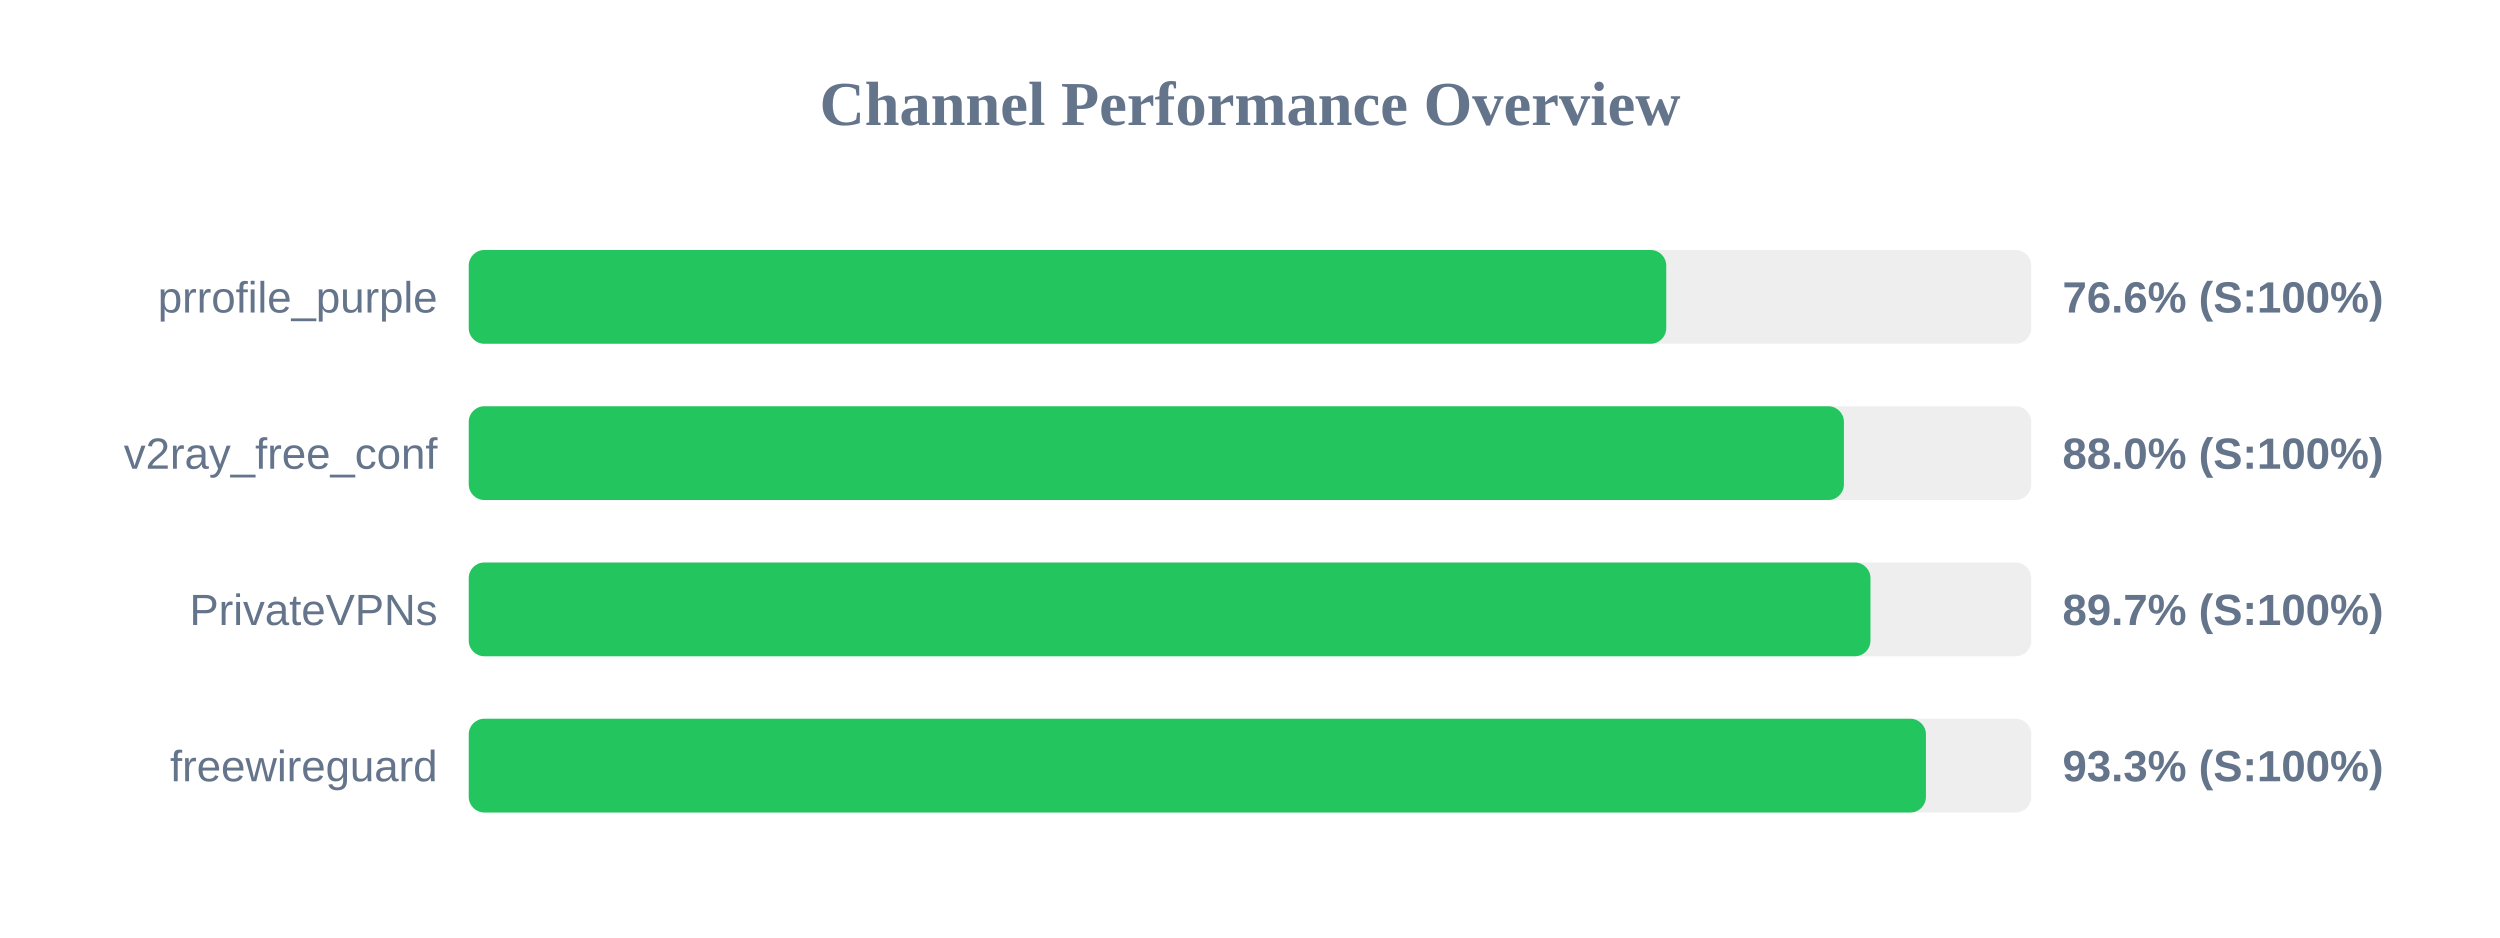
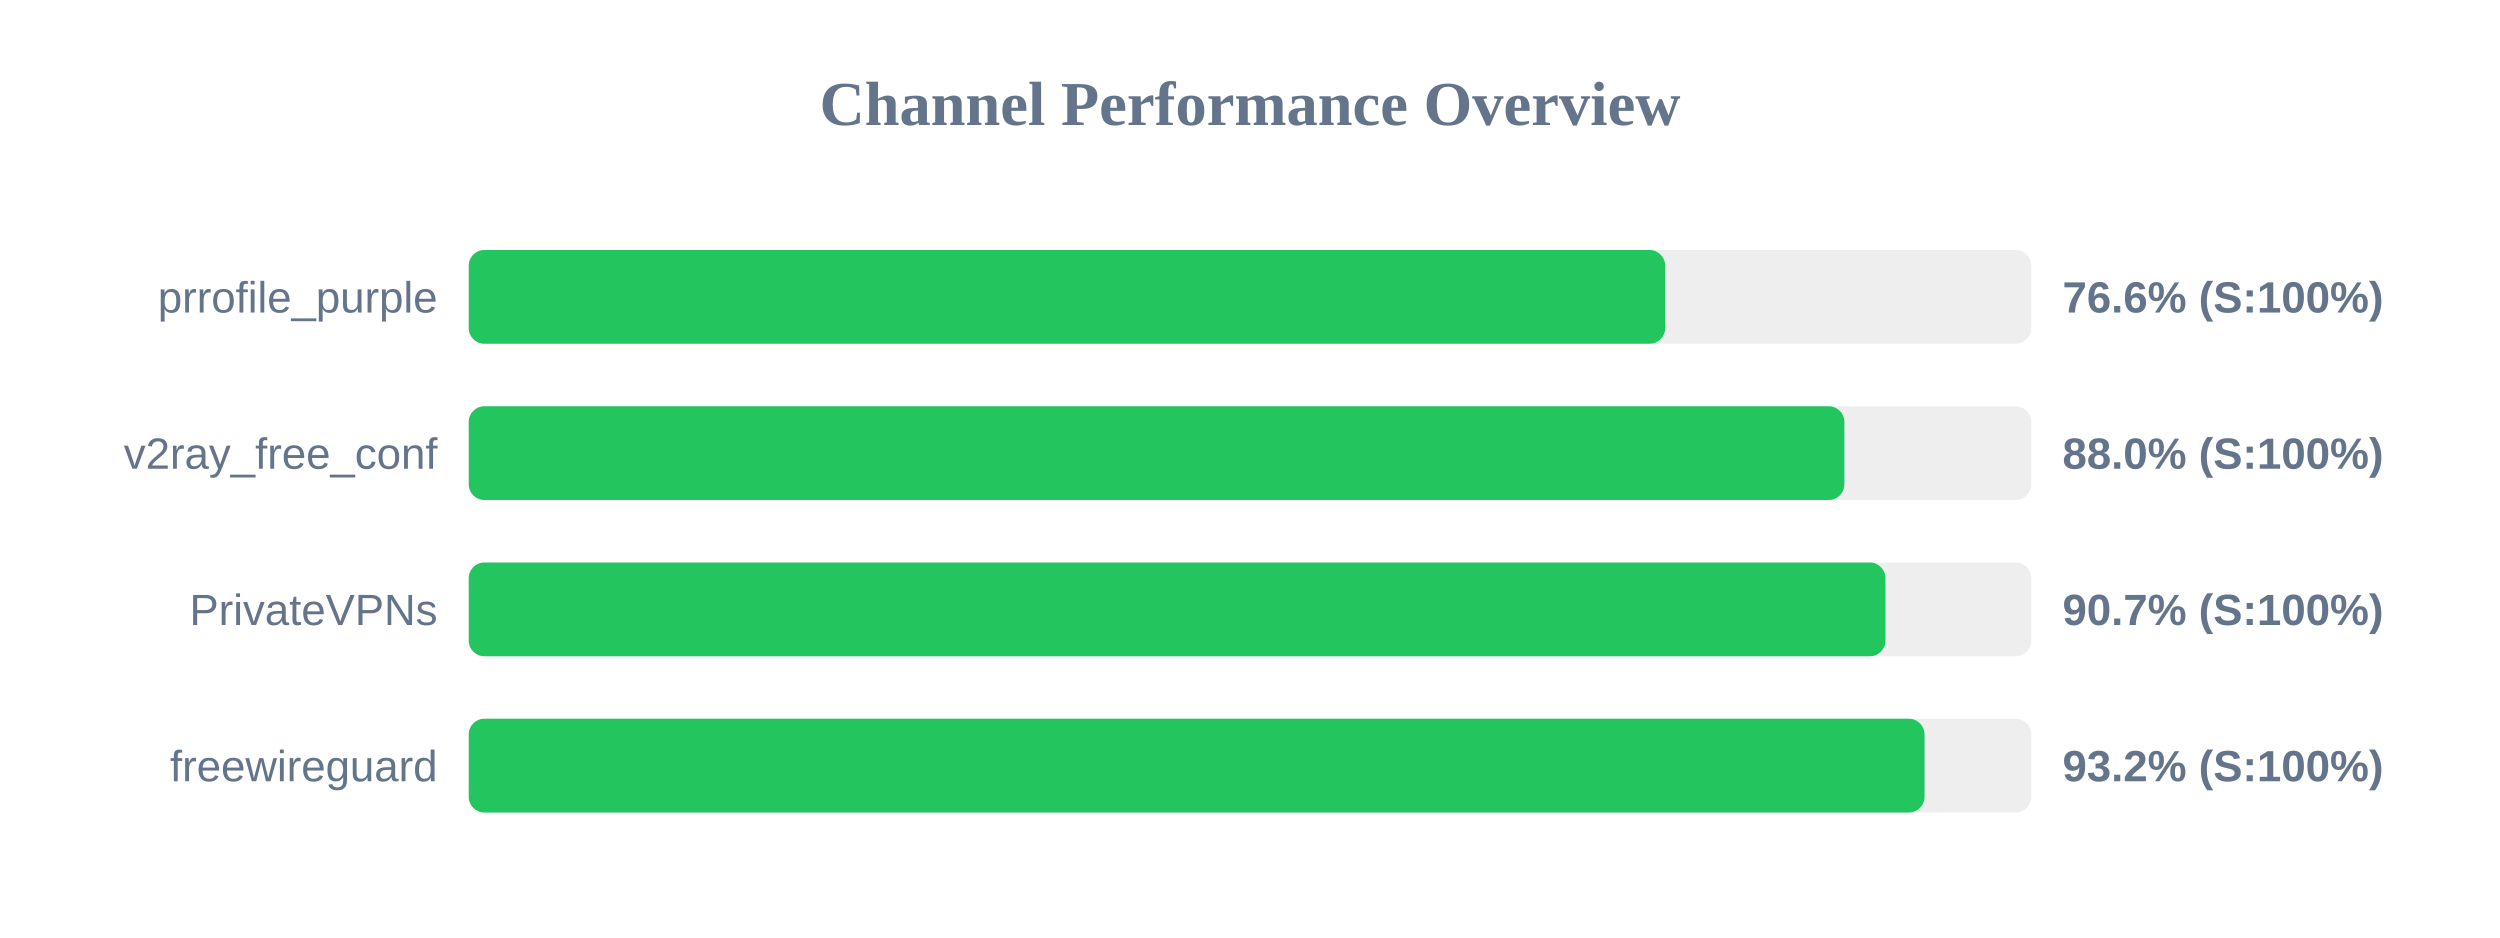
<svg xmlns="http://www.w3.org/2000/svg" width="800" height="300" version="1.1">
  <style>
        .row { font: 14px Arial; fill: #64748b; }
        .score { font: bold 14px Arial; fill: #64748b; }
    </style>
  <text x="400" y="40" text-anchor="middle" font-size="20px" font-weight="bold" fill="#64748b">Channel Performance Overview</text>
  <rect x="150" y="80" width="500" height="30" fill="#eee" rx="5" />
-   <rect x="150" y="80" width="383.2" height="30" fill="#22c55e" rx="5" />
+   <rect x="150" y="80" width="382.85" height="30" fill="#22c55e" rx="5" />
  <text x="140" y="100" text-anchor="end" class="row">prrofile_purple</text>
  <text x="660" y="100" text-anchor="start" class="score">76.6% (S:100%)</text>
  <rect x="150" y="130" width="500" height="30" fill="#eee" rx="5" />
-   <rect x="150" y="130" width="440.05" height="30" fill="#22c55e" rx="5" />
+   <rect x="150" y="130" width="440.2" height="30" fill="#22c55e" rx="5" />
  <text x="140" y="150" text-anchor="end" class="row">v2ray_free_conf</text>
  <text x="660" y="150" text-anchor="start" class="score">88.0% (S:100%)</text>
  <rect x="150" y="180" width="500" height="30" fill="#eee" rx="5" />
-   <rect x="150" y="180" width="448.55" height="30" fill="#22c55e" rx="5" />
+   <rect x="150" y="180" width="453.35" height="30" fill="#22c55e" rx="5" />
  <text x="140" y="200" text-anchor="end" class="row">PrivateVPNs</text>
-   <text x="660" y="200" text-anchor="start" class="score">89.7% (S:100%)</text>
+   <text x="660" y="200" text-anchor="start" class="score">90.7% (S:100%)</text>
  <rect x="150" y="230" width="500" height="30" fill="#eee" rx="5" />
-   <rect x="150" y="230" width="466.3" height="30" fill="#22c55e" rx="5" />
+   <rect x="150" y="230" width="465.85" height="30" fill="#22c55e" rx="5" />
  <text x="140" y="250" text-anchor="end" class="row">freewireguard</text>
-   <text x="660" y="250" text-anchor="start" class="score">93.3% (S:100%)</text>
+   <text x="660" y="250" text-anchor="start" class="score">93.2% (S:100%)</text>
</svg>
